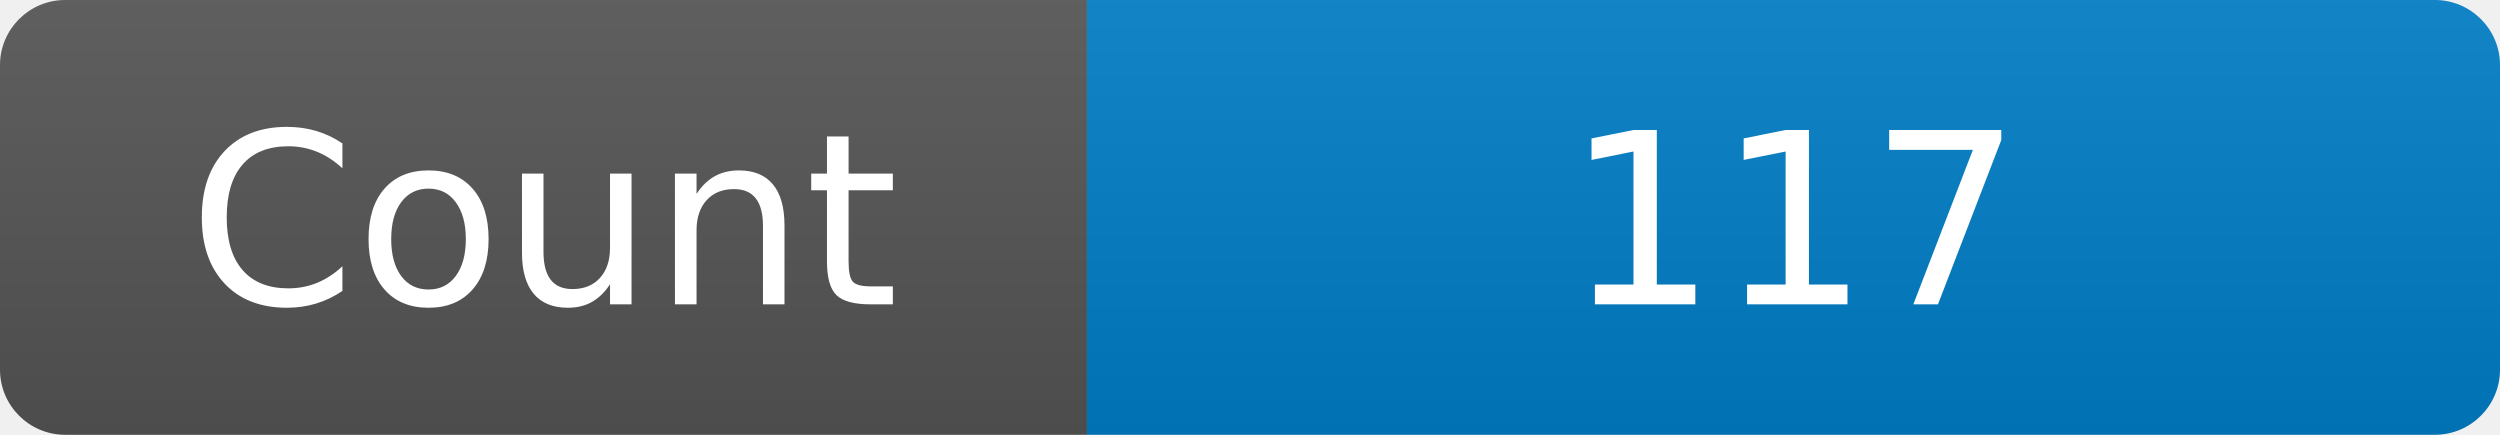
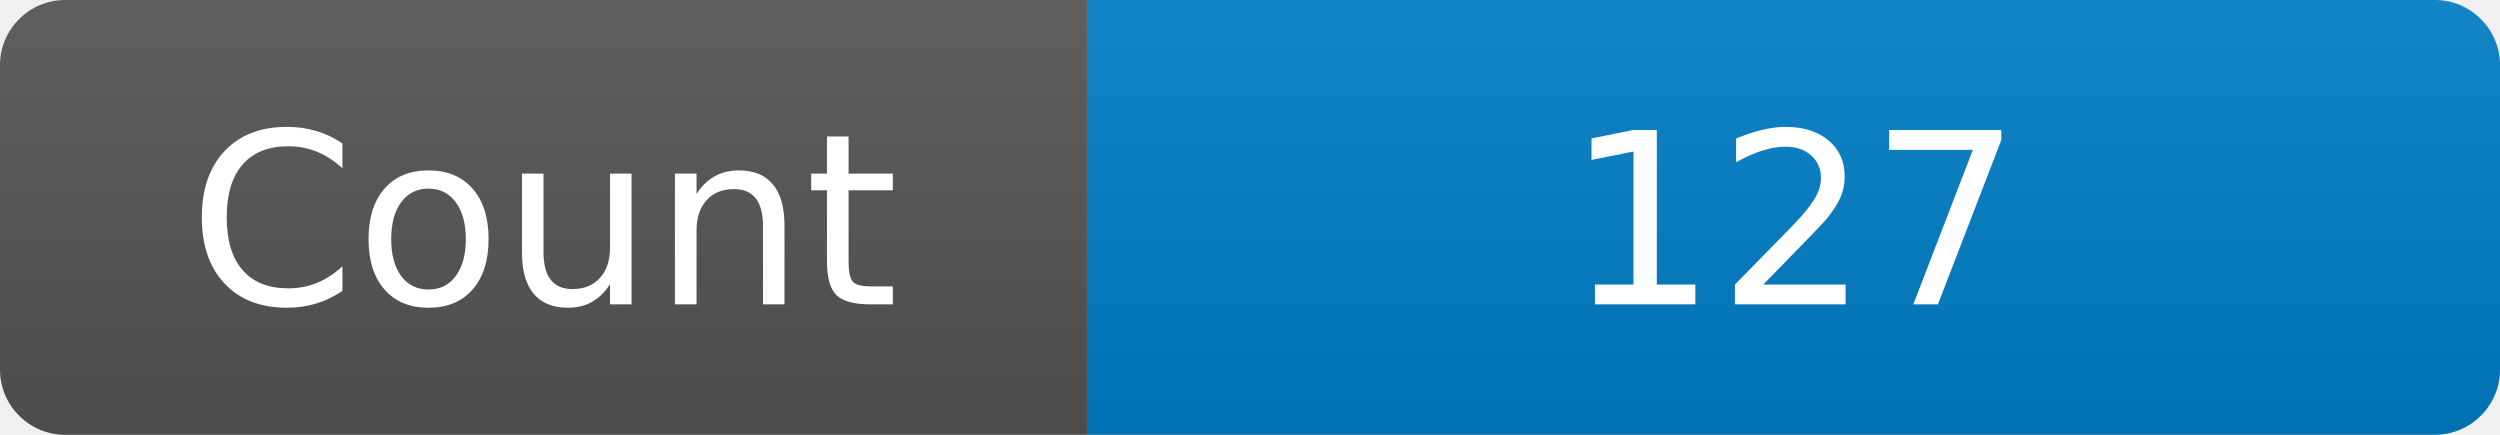
<svg xmlns="http://www.w3.org/2000/svg" width="115" height="20" role="img" aria-label="Maintained?: yes">
  <linearGradient id="s" x2="0" y2="100%">
    <stop offset="0" stop-color="#bbb" stop-opacity=".1" />
    <stop offset="1" stop-opacity=".1" />
  </linearGradient>
  <clipPath id="r">
    <rect width="115" height="20" rx="3" fill="#fff" />
  </clipPath>
  <g clip-path="url(#r)">
    <rect width="50" height="20" fill="#555" />
    <rect x="50" width="160" height="20" fill="#007ec6" />
    <rect width="115" height="20" fill="url(#s)" />
  </g>
  <g fill="#fff" text-anchor="middle" font-family="Verdana,Geneva,DejaVu Sans,sans-serif" font-size="110">
    <text x="250" y="140" transform="scale(.1)" fill="#fff">Count</text>
-     <text x="825" y="140" transform="scale(.1)" fill="#fff">117</text>
+     <text x="825" y="140" transform="scale(.1)" fill="#fff">127</text>
  </g>
</svg>
